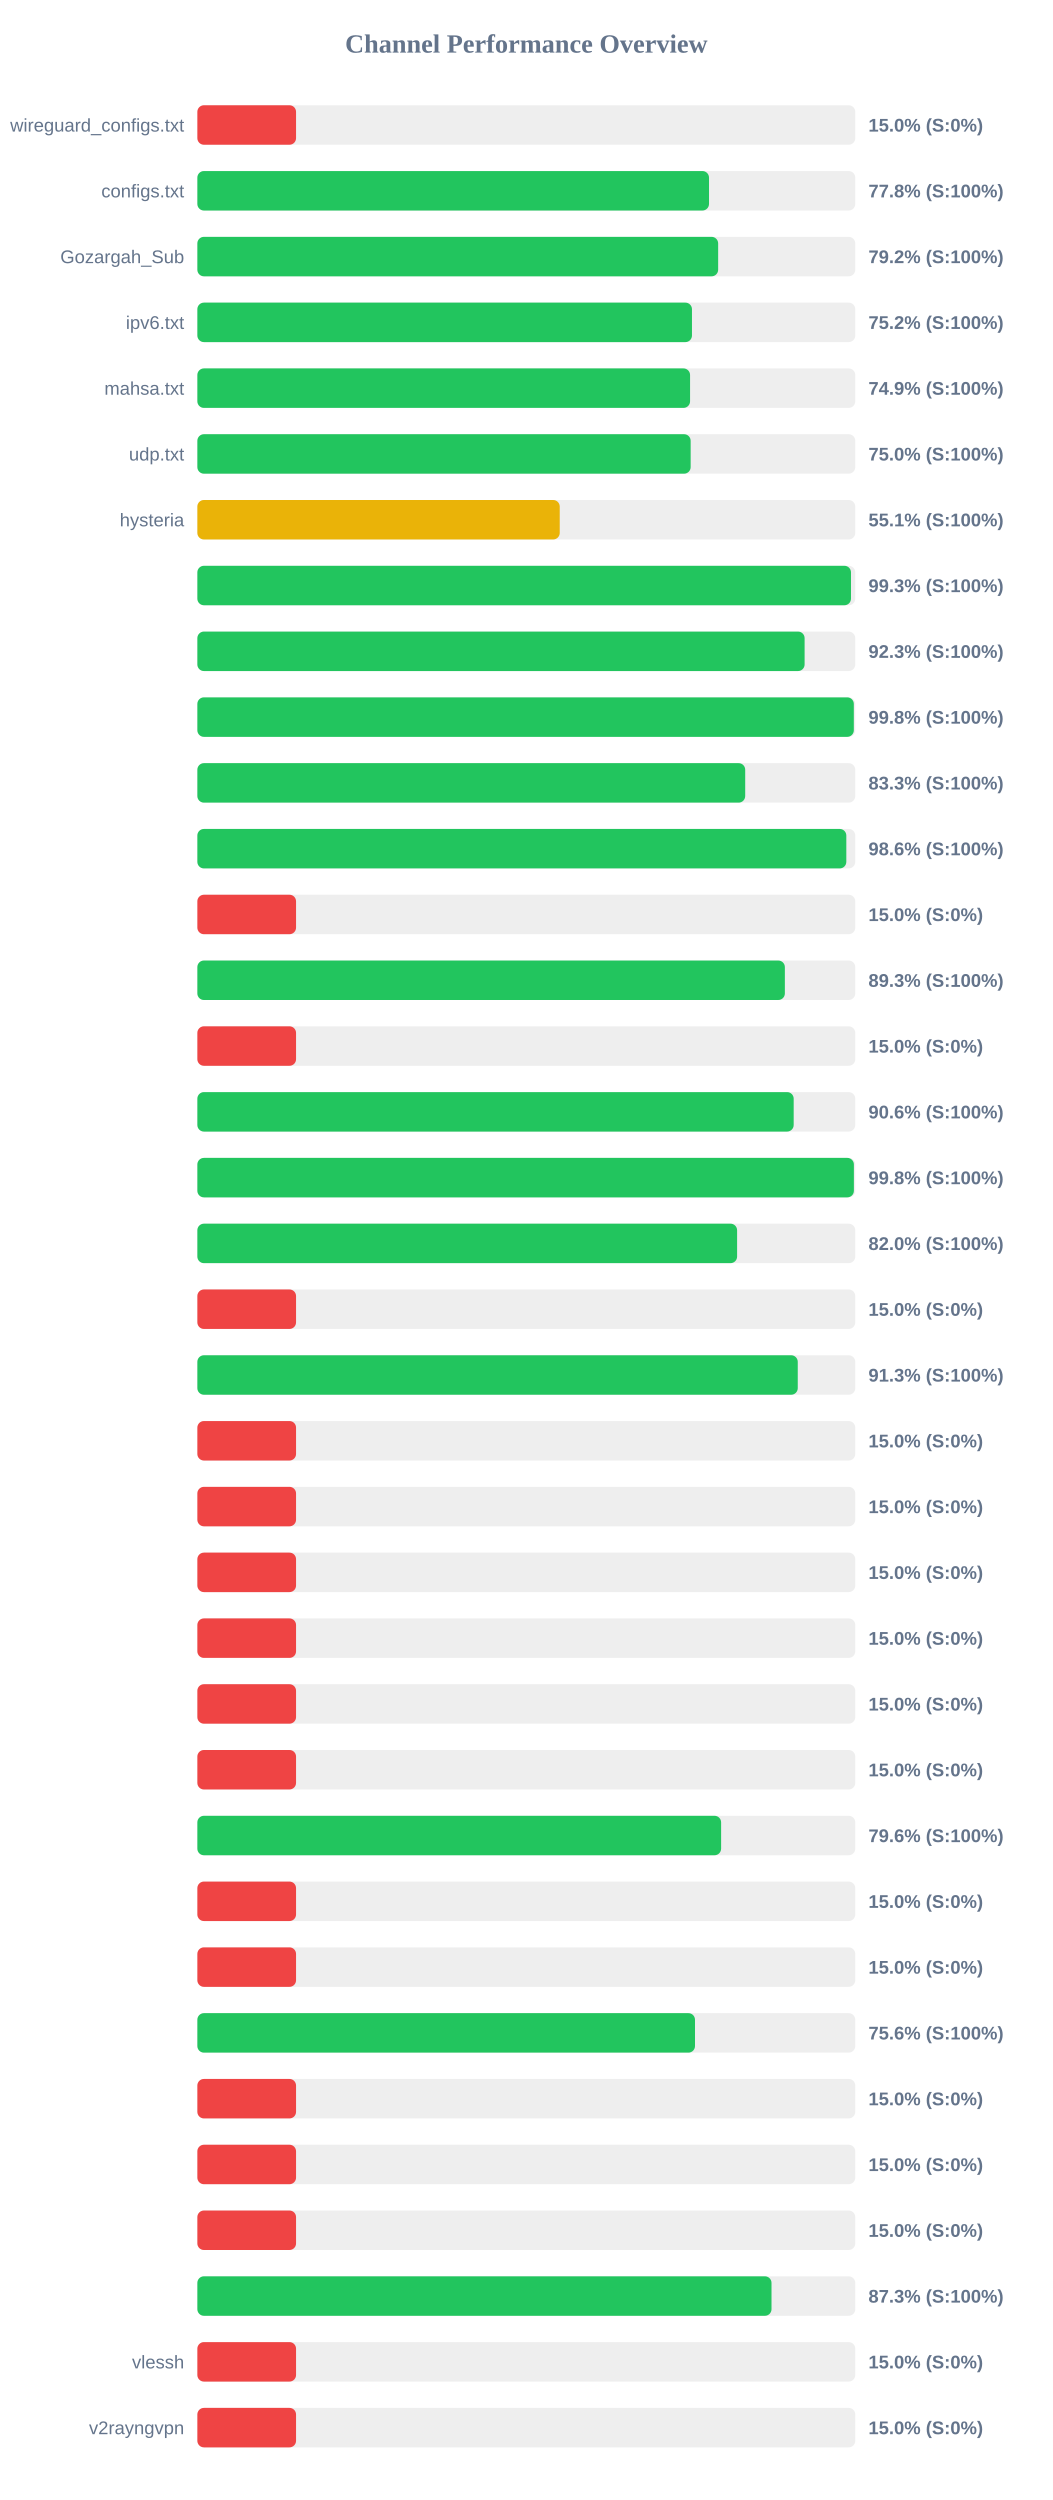
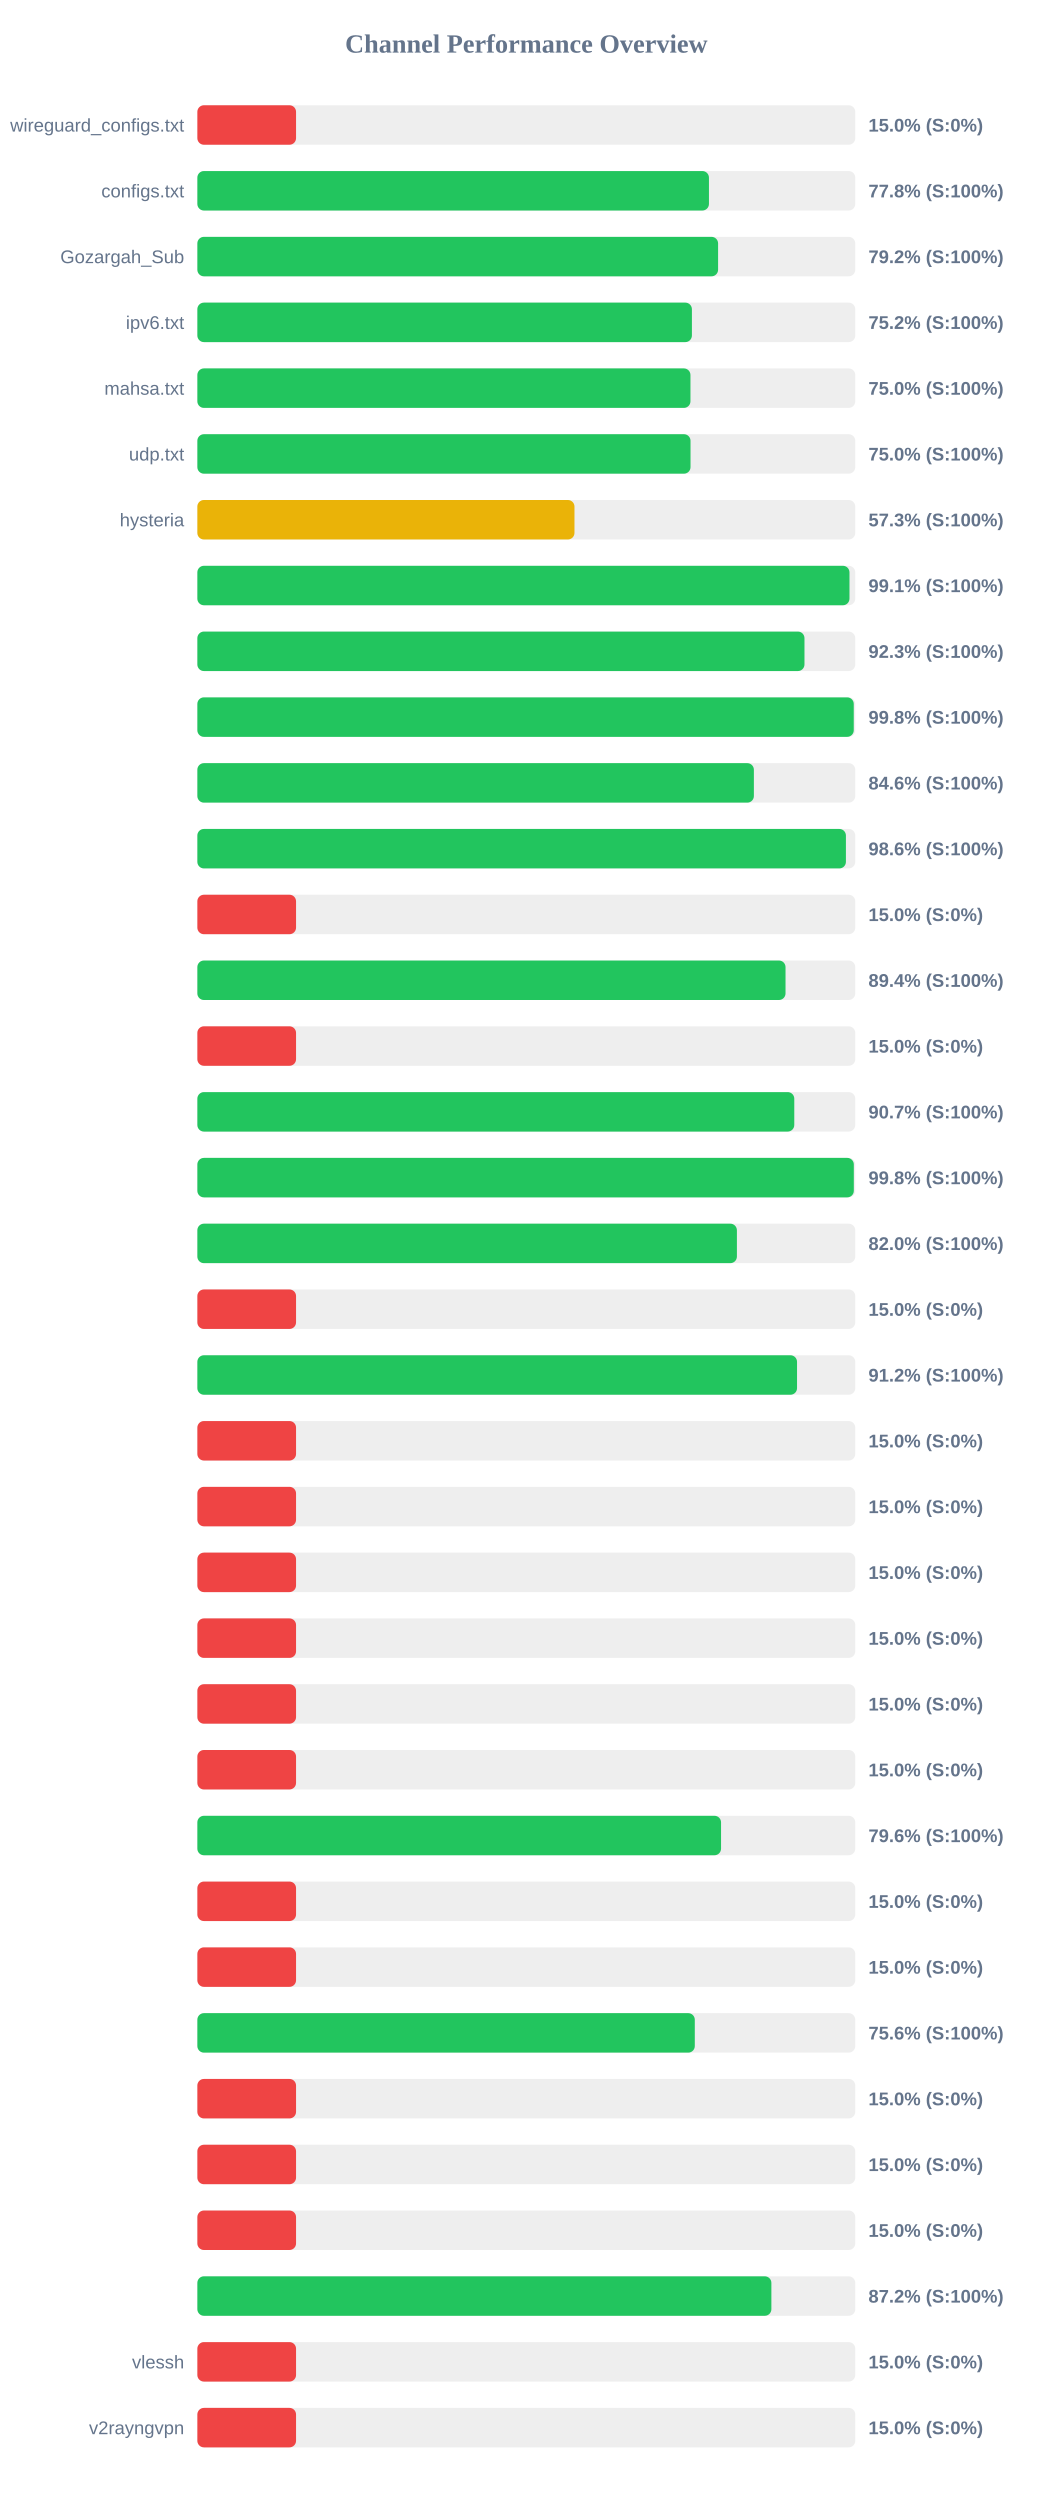
<svg xmlns="http://www.w3.org/2000/svg" width="800" height="1900" version="1.1">
  <style>
        .row { font: 14px Arial; fill: #64748b; }
        .score { font: bold 14px Arial; fill: #64748b; }
    </style>
  <text x="400" y="40" text-anchor="middle" font-size="20px" font-weight="bold" fill="#64748b">Channel Performance Overview</text>
  <rect x="150" y="80" width="500" height="30" fill="#eee" rx="5" />
  <rect x="150" y="80" width="75.0" height="30" fill="#ef4444" rx="5" />
  <text x="140" y="100" text-anchor="end" class="row">wireguard_configs.txt</text>
  <text x="660" y="100" text-anchor="start" class="score">15.0% (S:0%)</text>
  <rect x="150" y="130" width="500" height="30" fill="#eee" rx="5" />
-   <rect x="150" y="130" width="388.85" height="30" fill="#22c55e" rx="5" />
+   <rect x="150" y="130" width="388.8" height="30" fill="#22c55e" rx="5" />
  <text x="140" y="150" text-anchor="end" class="row">configs.txt</text>
  <text x="660" y="150" text-anchor="start" class="score">77.8% (S:100%)</text>
  <rect x="150" y="180" width="500" height="30" fill="#eee" rx="5" />
-   <rect x="150" y="180" width="395.8" height="30" fill="#22c55e" rx="5" />
+   <rect x="150" y="180" width="395.75" height="30" fill="#22c55e" rx="5" />
  <text x="140" y="200" text-anchor="end" class="row">Gozargah_Sub</text>
  <text x="660" y="200" text-anchor="start" class="score">79.2% (S:100%)</text>
  <rect x="150" y="230" width="500" height="30" fill="#eee" rx="5" />
-   <rect x="150" y="230" width="375.9" height="30" fill="#22c55e" rx="5" />
+   <rect x="150" y="230" width="375.85" height="30" fill="#22c55e" rx="5" />
  <text x="140" y="250" text-anchor="end" class="row">ipv6.txt</text>
  <text x="660" y="250" text-anchor="start" class="score">75.2% (S:100%)</text>
  <rect x="150" y="280" width="500" height="30" fill="#eee" rx="5" />
-   <rect x="150" y="280" width="374.45" height="30" fill="#22c55e" rx="5" />
+   <rect x="150" y="280" width="374.75" height="30" fill="#22c55e" rx="5" />
  <text x="140" y="300" text-anchor="end" class="row">mahsa.txt</text>
-   <text x="660" y="300" text-anchor="start" class="score">74.9% (S:100%)</text>
+   <text x="660" y="300" text-anchor="start" class="score">75.0% (S:100%)</text>
  <rect x="150" y="330" width="500" height="30" fill="#eee" rx="5" />
-   <rect x="150" y="330" width="374.9" height="30" fill="#22c55e" rx="5" />
+   <rect x="150" y="330" width="374.8" height="30" fill="#22c55e" rx="5" />
  <text x="140" y="350" text-anchor="end" class="row">udp.txt</text>
  <text x="660" y="350" text-anchor="start" class="score">75.0% (S:100%)</text>
  <rect x="150" y="380" width="500" height="30" fill="#eee" rx="5" />
-   <rect x="150" y="380" width="275.4" height="30" fill="#eab308" rx="5" />
+   <rect x="150" y="380" width="286.6" height="30" fill="#eab308" rx="5" />
  <text x="140" y="400" text-anchor="end" class="row">hysteria</text>
-   <text x="660" y="400" text-anchor="start" class="score">55.1% (S:100%)</text>
+   <text x="660" y="400" text-anchor="start" class="score">57.3% (S:100%)</text>
  <rect x="150" y="430" width="500" height="30" fill="#eee" rx="5" />
-   <rect x="150" y="430" width="496.75" height="30" fill="#22c55e" rx="5" />
+   <rect x="150" y="430" width="495.6" height="30" fill="#22c55e" rx="5" />
  <text x="140" y="450" text-anchor="end" class="row" />
-   <text x="660" y="450" text-anchor="start" class="score">99.3% (S:100%)</text>
+   <text x="660" y="450" text-anchor="start" class="score">99.1% (S:100%)</text>
  <rect x="150" y="480" width="500" height="30" fill="#eee" rx="5" />
-   <rect x="150" y="480" width="461.5" height="30" fill="#22c55e" rx="5" />
+   <rect x="150" y="480" width="461.4" height="30" fill="#22c55e" rx="5" />
  <text x="140" y="500" text-anchor="end" class="row" />
  <text x="660" y="500" text-anchor="start" class="score">92.3% (S:100%)</text>
  <rect x="150" y="530" width="500" height="30" fill="#eee" rx="5" />
-   <rect x="150" y="530" width="498.9" height="30" fill="#22c55e" rx="5" />
+   <rect x="150" y="530" width="498.85" height="30" fill="#22c55e" rx="5" />
  <text x="140" y="550" text-anchor="end" class="row" />
  <text x="660" y="550" text-anchor="start" class="score">99.8% (S:100%)</text>
  <rect x="150" y="580" width="500" height="30" fill="#eee" rx="5" />
-   <rect x="150" y="580" width="416.35" height="30" fill="#22c55e" rx="5" />
+   <rect x="150" y="580" width="422.95" height="30" fill="#22c55e" rx="5" />
  <text x="140" y="600" text-anchor="end" class="row" />
-   <text x="660" y="600" text-anchor="start" class="score">83.3% (S:100%)</text>
+   <text x="660" y="600" text-anchor="start" class="score">84.6% (S:100%)</text>
  <rect x="150" y="630" width="500" height="30" fill="#eee" rx="5" />
-   <rect x="150" y="630" width="493.2" height="30" fill="#22c55e" rx="5" />
+   <rect x="150" y="630" width="492.9" height="30" fill="#22c55e" rx="5" />
  <text x="140" y="650" text-anchor="end" class="row" />
  <text x="660" y="650" text-anchor="start" class="score">98.6% (S:100%)</text>
  <rect x="150" y="680" width="500" height="30" fill="#eee" rx="5" />
  <rect x="150" y="680" width="75.0" height="30" fill="#ef4444" rx="5" />
  <text x="140" y="700" text-anchor="end" class="row" />
  <text x="660" y="700" text-anchor="start" class="score">15.0% (S:0%)</text>
  <rect x="150" y="730" width="500" height="30" fill="#eee" rx="5" />
-   <rect x="150" y="730" width="446.5" height="30" fill="#22c55e" rx="5" />
+   <rect x="150" y="730" width="447.0" height="30" fill="#22c55e" rx="5" />
  <text x="140" y="750" text-anchor="end" class="row" />
-   <text x="660" y="750" text-anchor="start" class="score">89.3% (S:100%)</text>
+   <text x="660" y="750" text-anchor="start" class="score">89.4% (S:100%)</text>
  <rect x="150" y="780" width="500" height="30" fill="#eee" rx="5" />
  <rect x="150" y="780" width="75.0" height="30" fill="#ef4444" rx="5" />
  <text x="140" y="800" text-anchor="end" class="row" />
  <text x="660" y="800" text-anchor="start" class="score">15.0% (S:0%)</text>
  <rect x="150" y="830" width="500" height="30" fill="#eee" rx="5" />
-   <rect x="150" y="830" width="453.2" height="30" fill="#22c55e" rx="5" />
+   <rect x="150" y="830" width="453.65" height="30" fill="#22c55e" rx="5" />
  <text x="140" y="850" text-anchor="end" class="row" />
-   <text x="660" y="850" text-anchor="start" class="score">90.6% (S:100%)</text>
+   <text x="660" y="850" text-anchor="start" class="score">90.7% (S:100%)</text>
  <rect x="150" y="880" width="500" height="30" fill="#eee" rx="5" />
-   <rect x="150" y="880" width="498.95" height="30" fill="#22c55e" rx="5" />
+   <rect x="150" y="880" width="498.9" height="30" fill="#22c55e" rx="5" />
  <text x="140" y="900" text-anchor="end" class="row" />
  <text x="660" y="900" text-anchor="start" class="score">99.8% (S:100%)</text>
  <rect x="150" y="930" width="500" height="30" fill="#eee" rx="5" />
-   <rect x="150" y="930" width="410.2" height="30" fill="#22c55e" rx="5" />
+   <rect x="150" y="930" width="410.05" height="30" fill="#22c55e" rx="5" />
  <text x="140" y="950" text-anchor="end" class="row" />
  <text x="660" y="950" text-anchor="start" class="score">82.0% (S:100%)</text>
  <rect x="150" y="980" width="500" height="30" fill="#eee" rx="5" />
  <rect x="150" y="980" width="75.0" height="30" fill="#ef4444" rx="5" />
  <text x="140" y="1000" text-anchor="end" class="row" />
  <text x="660" y="1000" text-anchor="start" class="score">15.0% (S:0%)</text>
  <rect x="150" y="1030" width="500" height="30" fill="#eee" rx="5" />
-   <rect x="150" y="1030" width="456.3" height="30" fill="#22c55e" rx="5" />
+   <rect x="150" y="1030" width="455.75" height="30" fill="#22c55e" rx="5" />
  <text x="140" y="1050" text-anchor="end" class="row" />
-   <text x="660" y="1050" text-anchor="start" class="score">91.3% (S:100%)</text>
+   <text x="660" y="1050" text-anchor="start" class="score">91.2% (S:100%)</text>
  <rect x="150" y="1080" width="500" height="30" fill="#eee" rx="5" />
  <rect x="150" y="1080" width="75.0" height="30" fill="#ef4444" rx="5" />
  <text x="140" y="1100" text-anchor="end" class="row" />
  <text x="660" y="1100" text-anchor="start" class="score">15.0% (S:0%)</text>
  <rect x="150" y="1130" width="500" height="30" fill="#eee" rx="5" />
  <rect x="150" y="1130" width="75.0" height="30" fill="#ef4444" rx="5" />
  <text x="140" y="1150" text-anchor="end" class="row" />
  <text x="660" y="1150" text-anchor="start" class="score">15.0% (S:0%)</text>
  <rect x="150" y="1180" width="500" height="30" fill="#eee" rx="5" />
  <rect x="150" y="1180" width="75.0" height="30" fill="#ef4444" rx="5" />
  <text x="140" y="1200" text-anchor="end" class="row" />
  <text x="660" y="1200" text-anchor="start" class="score">15.0% (S:0%)</text>
  <rect x="150" y="1230" width="500" height="30" fill="#eee" rx="5" />
  <rect x="150" y="1230" width="75.0" height="30" fill="#ef4444" rx="5" />
  <text x="140" y="1250" text-anchor="end" class="row" />
  <text x="660" y="1250" text-anchor="start" class="score">15.0% (S:0%)</text>
  <rect x="150" y="1280" width="500" height="30" fill="#eee" rx="5" />
  <rect x="150" y="1280" width="75.0" height="30" fill="#ef4444" rx="5" />
  <text x="140" y="1300" text-anchor="end" class="row" />
  <text x="660" y="1300" text-anchor="start" class="score">15.0% (S:0%)</text>
  <rect x="150" y="1330" width="500" height="30" fill="#eee" rx="5" />
  <rect x="150" y="1330" width="75.0" height="30" fill="#ef4444" rx="5" />
  <text x="140" y="1350" text-anchor="end" class="row" />
  <text x="660" y="1350" text-anchor="start" class="score">15.0% (S:0%)</text>
  <rect x="150" y="1380" width="500" height="30" fill="#eee" rx="5" />
-   <rect x="150" y="1380" width="398.05" height="30" fill="#22c55e" rx="5" />
+   <rect x="150" y="1380" width="398.0" height="30" fill="#22c55e" rx="5" />
  <text x="140" y="1400" text-anchor="end" class="row" />
  <text x="660" y="1400" text-anchor="start" class="score">79.6% (S:100%)</text>
  <rect x="150" y="1430" width="500" height="30" fill="#eee" rx="5" />
  <rect x="150" y="1430" width="75.0" height="30" fill="#ef4444" rx="5" />
  <text x="140" y="1450" text-anchor="end" class="row" />
  <text x="660" y="1450" text-anchor="start" class="score">15.0% (S:0%)</text>
  <rect x="150" y="1480" width="500" height="30" fill="#eee" rx="5" />
  <rect x="150" y="1480" width="75.0" height="30" fill="#ef4444" rx="5" />
  <text x="140" y="1500" text-anchor="end" class="row" />
  <text x="660" y="1500" text-anchor="start" class="score">15.0% (S:0%)</text>
  <rect x="150" y="1530" width="500" height="30" fill="#eee" rx="5" />
-   <rect x="150" y="1530" width="378.2" height="30" fill="#22c55e" rx="5" />
+   <rect x="150" y="1530" width="378.05" height="30" fill="#22c55e" rx="5" />
  <text x="140" y="1550" text-anchor="end" class="row" />
  <text x="660" y="1550" text-anchor="start" class="score">75.6% (S:100%)</text>
  <rect x="150" y="1580" width="500" height="30" fill="#eee" rx="5" />
  <rect x="150" y="1580" width="75.0" height="30" fill="#ef4444" rx="5" />
  <text x="140" y="1600" text-anchor="end" class="row" />
  <text x="660" y="1600" text-anchor="start" class="score">15.0% (S:0%)</text>
  <rect x="150" y="1630" width="500" height="30" fill="#eee" rx="5" />
  <rect x="150" y="1630" width="75.0" height="30" fill="#ef4444" rx="5" />
  <text x="140" y="1650" text-anchor="end" class="row" />
  <text x="660" y="1650" text-anchor="start" class="score">15.0% (S:0%)</text>
  <rect x="150" y="1680" width="500" height="30" fill="#eee" rx="5" />
  <rect x="150" y="1680" width="75.0" height="30" fill="#ef4444" rx="5" />
  <text x="140" y="1700" text-anchor="end" class="row" />
  <text x="660" y="1700" text-anchor="start" class="score">15.0% (S:0%)</text>
  <rect x="150" y="1730" width="500" height="30" fill="#eee" rx="5" />
-   <rect x="150" y="1730" width="436.35" height="30" fill="#22c55e" rx="5" />
+   <rect x="150" y="1730" width="436.25" height="30" fill="#22c55e" rx="5" />
  <text x="140" y="1750" text-anchor="end" class="row" />
-   <text x="660" y="1750" text-anchor="start" class="score">87.3% (S:100%)</text>
+   <text x="660" y="1750" text-anchor="start" class="score">87.2% (S:100%)</text>
  <rect x="150" y="1780" width="500" height="30" fill="#eee" rx="5" />
  <rect x="150" y="1780" width="75.0" height="30" fill="#ef4444" rx="5" />
  <text x="140" y="1800" text-anchor="end" class="row">vlessh</text>
  <text x="660" y="1800" text-anchor="start" class="score">15.0% (S:0%)</text>
  <rect x="150" y="1830" width="500" height="30" fill="#eee" rx="5" />
  <rect x="150" y="1830" width="75.0" height="30" fill="#ef4444" rx="5" />
  <text x="140" y="1850" text-anchor="end" class="row">v2rayngvpn</text>
  <text x="660" y="1850" text-anchor="start" class="score">15.0% (S:0%)</text>
</svg>
